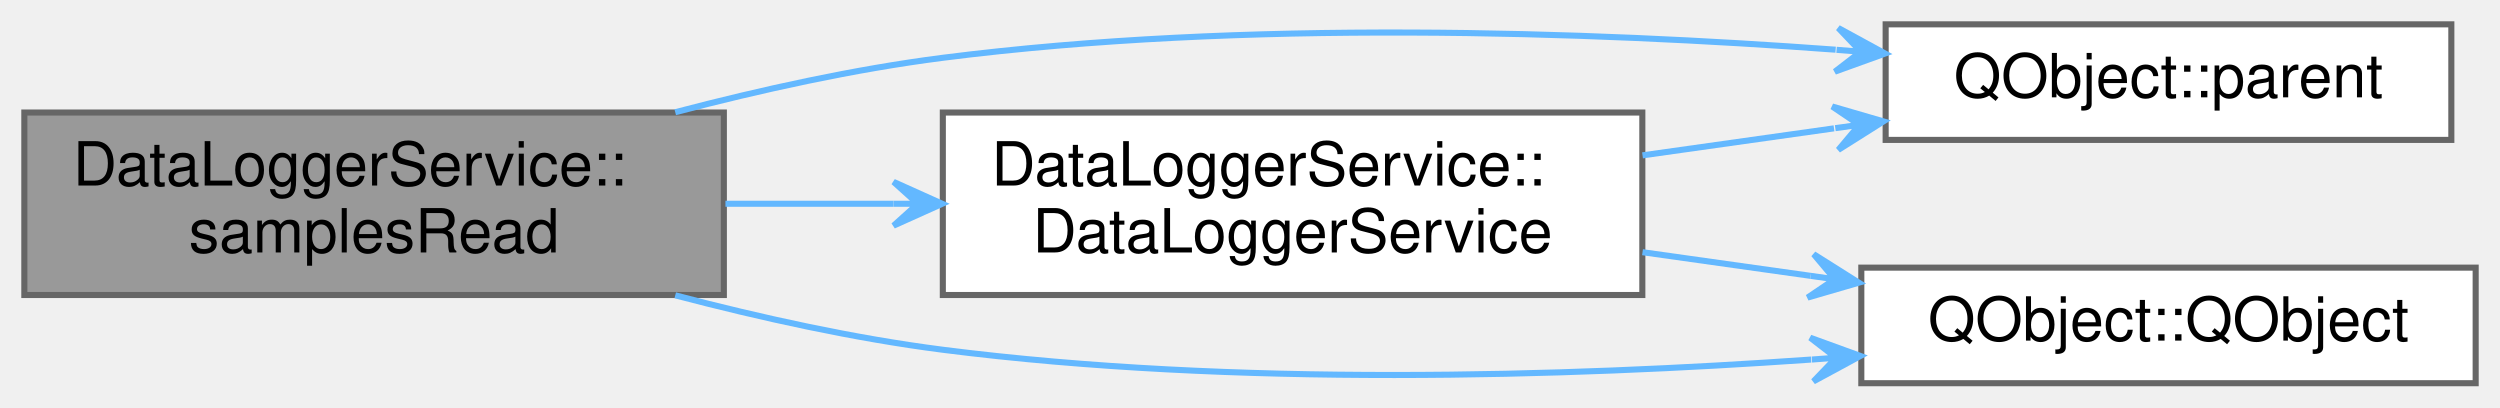
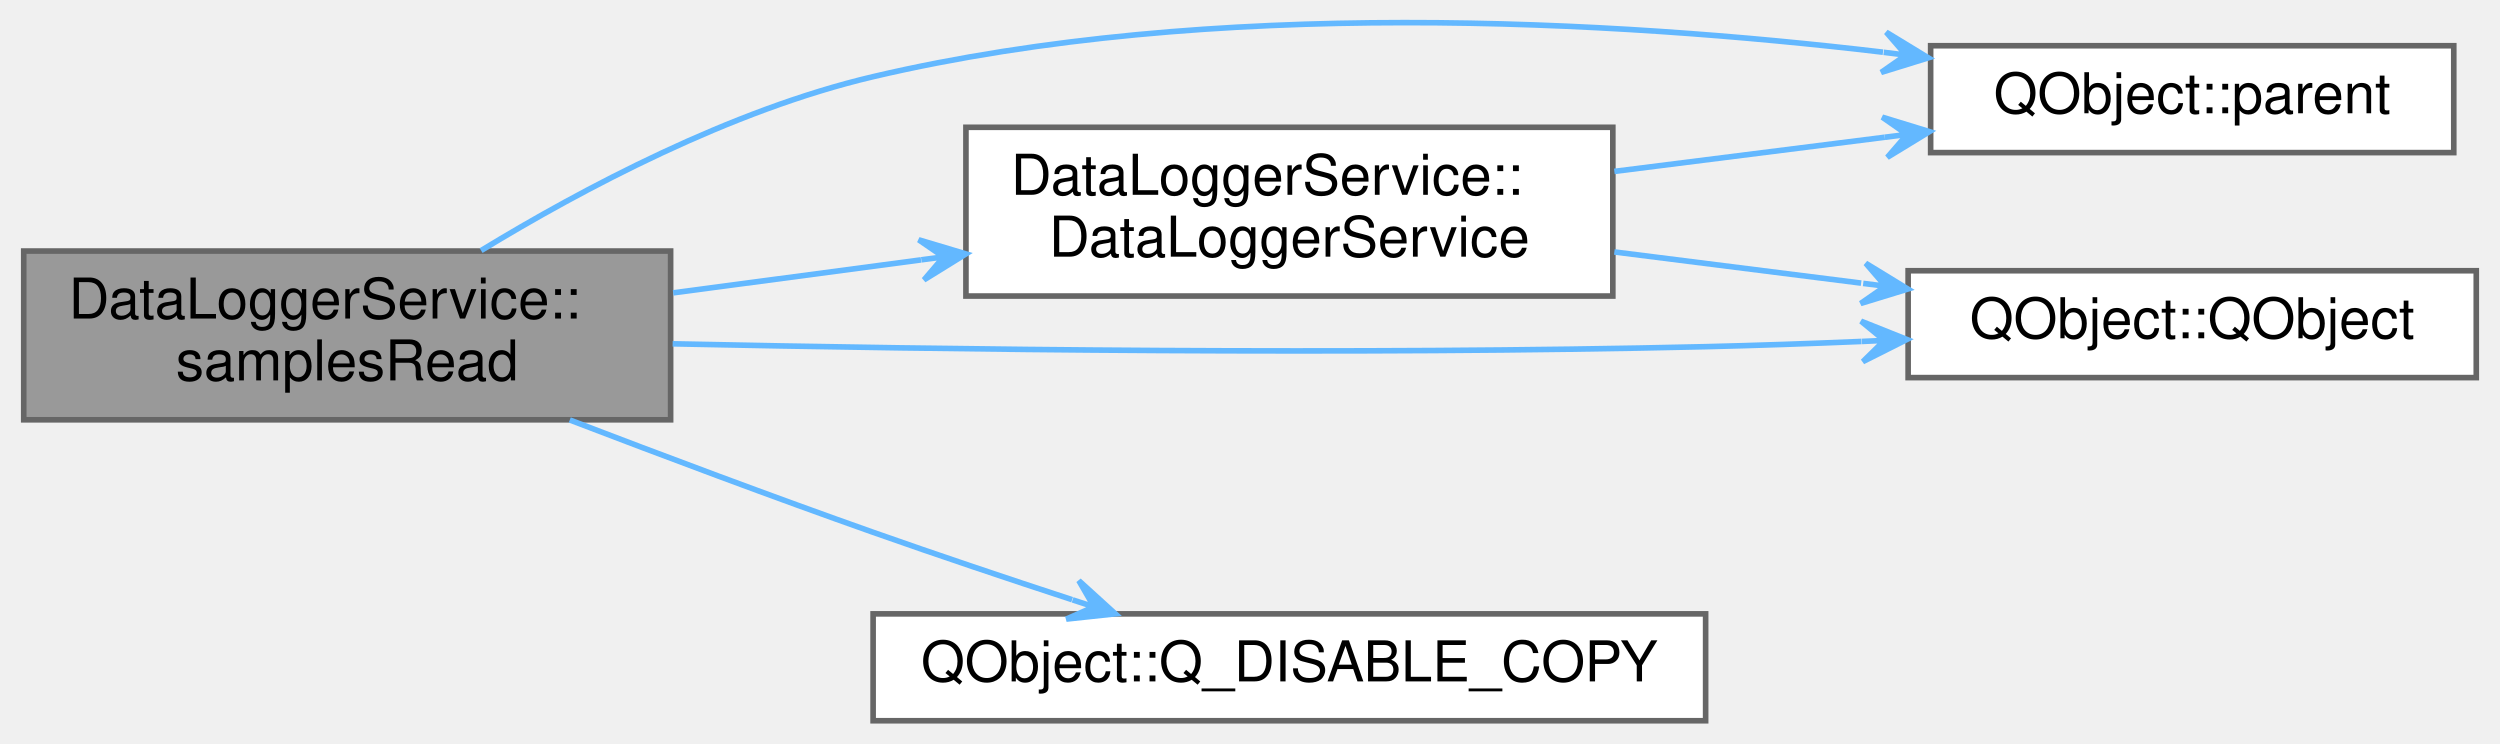
- <svg xmlns="http://www.w3.org/2000/svg" xmlns:xlink="http://www.w3.org/1999/xlink" width="411pt" height="67pt" viewBox="0.00 0.00 411.00 67.00">
-   <g id="graph0" class="graph" transform="scale(1 1) rotate(0) translate(4 63)">
+ <svg xmlns="http://www.w3.org/2000/svg" xmlns:xlink="http://www.w3.org/1999/xlink" width="444pt" height="132pt" viewBox="0.00 0.00 444.00 132.13">
+   <g id="graph0" class="graph" transform="scale(1 1) rotate(0) translate(4 128.13)">
    <g id="Node000001" class="node">
      <g id="a_Node000001">
        <a xlink:title="This signal is emitted when the Reading characteristic has been notified.">
-           <polygon fill="#999999" stroke="#666666" points="115,-44.5 0,-44.5 0,-14.5 115,-14.5 115,-44.5" />
-           <text text-anchor="start" x="8" y="-32.5" font-family="Helvetica,sans-Serif" font-size="10.00">DataLoggerService::</text>
-           <text text-anchor="middle" x="57.5" y="-21.5" font-family="Helvetica,sans-Serif" font-size="10.00">samplesRead</text>
+           <polygon fill="#999999" stroke="#666666" points="115,-83.5 0,-83.5 0,-53.5 115,-53.5 115,-83.5" />
+           <text text-anchor="start" x="8" y="-71.5" font-family="Helvetica,sans-Serif" font-size="10.00">DataLoggerService::</text>
+           <text text-anchor="middle" x="57.5" y="-60.5" font-family="Helvetica,sans-Serif" font-size="10.00">samplesRead</text>
        </a>
      </g>
    </g>
    <g id="Node000002" class="node">
      <g id="a_Node000002">
        <a xlink:href="classDataLoggerService.html#a1c2155abba340d49fc39bfa49ed59a6c" target="_top" xlink:title="Constructs a new Pokit service with parent.">
-           <polygon fill="white" stroke="#666666" points="266,-44.5 151,-44.5 151,-14.5 266,-14.5 266,-44.5" />
-           <text text-anchor="start" x="159" y="-32.5" font-family="Helvetica,sans-Serif" font-size="10.00">DataLoggerService::</text>
-           <text text-anchor="middle" x="208.5" y="-21.5" font-family="Helvetica,sans-Serif" font-size="10.00">DataLoggerService</text>
+           <polygon fill="white" stroke="#666666" points="282.5,-105.5 167.5,-105.5 167.5,-75.5 282.5,-75.5 282.5,-105.5" />
+           <text text-anchor="start" x="175.5" y="-93.5" font-family="Helvetica,sans-Serif" font-size="10.00">DataLoggerService::</text>
+           <text text-anchor="middle" x="225" y="-82.5" font-family="Helvetica,sans-Serif" font-size="10.00">DataLoggerService</text>
        </a>
      </g>
    </g>
    <g id="edge1_Node000001_Node000002" class="edge">
      <g id="a_edge1_Node000001_Node000002">
        <a xlink:title=" ">
-           <path fill="none" stroke="#63b8ff" d="M115.26,-29.5C124.29,-29.5 133.69,-29.5 142.89,-29.5" />
-           <polygon fill="#63b8ff" stroke="#63b8ff" points="150.9,-29.5 142.9,-33.1 146.9,-29.5 142.9,-29.5 142.9,-29.5 142.9,-29.5 146.9,-29.5 142.9,-25.9 150.9,-29.5 150.9,-29.5" />
+           <path fill="none" stroke="#63b8ff" d="M115.46,-76.07C129.66,-77.96 144.98,-80 159.52,-81.93" />
+           <polygon fill="#63b8ff" stroke="#63b8ff" points="167.5,-82.99 159.1,-85.5 163.53,-82.46 159.57,-81.94 159.57,-81.94 159.57,-81.94 163.53,-82.46 160.04,-78.37 167.5,-82.99 167.5,-82.99" />
        </a>
      </g>
    </g>
    <g id="Node000003" class="node">
      <g id="a_Node000003">
        <a target="_parent" xlink:href="https://doc.qt.io/qt-5/qobject.html#parent" xlink:title=" ">
-           <polygon fill="white" stroke="#666666" points="399,-59 306,-59 306,-40 399,-40 399,-59" />
-           <text text-anchor="middle" x="352.5" y="-47" font-family="Helvetica,sans-Serif" font-size="10.00">QObject::parent</text>
+           <polygon fill="white" stroke="#666666" points="432,-120 339,-120 339,-101 432,-101 432,-120" />
+           <text text-anchor="middle" x="385.5" y="-108" font-family="Helvetica,sans-Serif" font-size="10.00">QObject::parent</text>
        </a>
      </g>
    </g>
    <g id="edge4_Node000001_Node000003" class="edge">
      <g id="a_edge4_Node000001_Node000003">
        <a xlink:title=" ">
-           <path fill="none" stroke="#63b8ff" d="M107.01,-44.55C121.06,-48.24 136.52,-51.65 151,-53.5 200.43,-59.81 257.27,-57.81 297.78,-54.83" />
-           <polygon fill="#63b8ff" stroke="#63b8ff" points="305.91,-54.2 298.21,-58.4 301.92,-54.5 297.93,-54.81 297.93,-54.81 297.93,-54.81 301.92,-54.5 297.65,-51.22 305.91,-54.2 305.91,-54.2" />
+           <path fill="none" stroke="#63b8ff" d="M81.31,-83.59C99.37,-94.58 125.68,-108.55 151,-114.5 211.26,-128.66 282.69,-124.51 330.53,-118.85" />
+           <polygon fill="#63b8ff" stroke="#63b8ff" points="338.59,-117.85 331.1,-122.41 334.63,-118.34 330.66,-118.83 330.66,-118.83 330.66,-118.83 334.63,-118.34 330.21,-115.26 338.59,-117.85 338.59,-117.85" />
        </a>
      </g>
    </g>
    <g id="Node000004" class="node">
      <g id="a_Node000004">
        <a target="_parent" xlink:href="https://doc.qt.io/qt-5/qobject.html#QObject" xlink:title=" ">
-           <polygon fill="white" stroke="#666666" points="403,-19 302,-19 302,0 403,0 403,-19" />
-           <text text-anchor="middle" x="352.5" y="-7" font-family="Helvetica,sans-Serif" font-size="10.00">QObject::QObject</text>
+           <polygon fill="white" stroke="#666666" points="436,-80 335,-80 335,-61 436,-61 436,-80" />
+           <text text-anchor="middle" x="385.5" y="-68" font-family="Helvetica,sans-Serif" font-size="10.00">QObject::QObject</text>
        </a>
      </g>
    </g>
-     <g id="edge5_Node000001_Node000004" class="edge">
-       <g id="a_edge5_Node000001_Node000004">
+     <g id="edge6_Node000001_Node000004" class="edge">
+       <g id="a_edge6_Node000001_Node000004">
        <a xlink:title=" ">
-           <path fill="none" stroke="#63b8ff" d="M107.01,-14.45C121.06,-10.76 136.52,-7.35 151,-5.5 198.82,0.6 253.56,-1.07 293.75,-3.89" />
-           <polygon fill="#63b8ff" stroke="#63b8ff" points="301.85,-4.48 293.6,-7.48 297.86,-4.19 293.87,-3.89 293.87,-3.89 293.87,-3.89 297.86,-4.19 294.13,-0.3 301.85,-4.48 301.85,-4.48" />
+           <path fill="none" stroke="#63b8ff" d="M115.36,-67.01C164.1,-65.98 236.18,-65.03 299,-66.5 307.96,-66.71 317.45,-67.04 326.71,-67.43" />
+           <polygon fill="#63b8ff" stroke="#63b8ff" points="334.78,-67.78 326.63,-71.03 330.79,-67.61 326.79,-67.43 326.79,-67.43 326.79,-67.43 330.79,-67.61 326.95,-63.84 334.78,-67.78 334.78,-67.78" />
+         </a>
+       </g>
+     </g>
+     <g id="Node000005" class="node">
+       <g id="a_Node000005">
+         <a target="_parent" xlink:href="https://doc.qt.io/qt-5/qobject.html#Q_DISABLE_COPY" xlink:title=" ">
+           <polygon fill="white" stroke="#666666" points="299,-19 151,-19 151,0 299,0 299,-19" />
+           <text text-anchor="middle" x="225" y="-7" font-family="Helvetica,sans-Serif" font-size="10.00">QObject::Q_DISABLE_COPY</text>
+         </a>
+       </g>
+     </g>
+     <g id="edge5_Node000001_Node000005" class="edge">
+       <g id="a_edge5_Node000001_Node000005">
+         <a xlink:title=" ">
+           <path fill="none" stroke="#63b8ff" d="M97.07,-53.47C113.61,-47.14 133.19,-39.79 151,-33.5 162.45,-29.46 174.98,-25.25 186.38,-21.52" />
+           <polygon fill="#63b8ff" stroke="#63b8ff" points="194.06,-19.01 187.57,-24.91 190.26,-20.25 186.46,-21.49 186.46,-21.49 186.46,-21.49 190.26,-20.25 185.34,-18.07 194.06,-19.01 194.06,-19.01" />
        </a>
      </g>
    </g>
    <g id="edge2_Node000002_Node000003" class="edge">
      <g id="a_edge2_Node000002_Node000003">
        <a xlink:title=" ">
-           <path fill="none" stroke="#63b8ff" d="M266.03,-37.46C276.4,-38.92 287.21,-40.45 297.51,-41.9" />
-           <polygon fill="#63b8ff" stroke="#63b8ff" points="305.64,-43.04 297.22,-45.49 301.68,-42.48 297.72,-41.93 297.72,-41.93 297.72,-41.93 301.68,-42.48 298.22,-38.36 305.64,-43.04 305.64,-43.04" />
+           <path fill="none" stroke="#63b8ff" d="M282.77,-97.66C298.43,-99.64 315.37,-101.78 330.84,-103.73" />
+           <polygon fill="#63b8ff" stroke="#63b8ff" points="338.79,-104.73 330.4,-107.3 334.82,-104.23 330.85,-103.73 330.85,-103.73 330.85,-103.73 334.82,-104.23 331.3,-100.16 338.79,-104.73 338.79,-104.73" />
        </a>
      </g>
    </g>
    <g id="edge3_Node000002_Node000004" class="edge">
      <g id="a_edge3_Node000002_Node000004">
        <a xlink:title=" ">
-           <path fill="none" stroke="#63b8ff" d="M266.03,-21.54C275.12,-20.26 284.55,-18.93 293.67,-17.65" />
-           <polygon fill="#63b8ff" stroke="#63b8ff" points="301.59,-16.53 294.17,-21.21 297.63,-17.09 293.67,-17.65 293.67,-17.65 293.67,-17.65 297.63,-17.09 293.17,-14.08 301.59,-16.53 301.59,-16.53" />
+           <path fill="none" stroke="#63b8ff" d="M282.77,-83.34C297.03,-81.54 312.35,-79.6 326.65,-77.8" />
+           <polygon fill="#63b8ff" stroke="#63b8ff" points="334.95,-76.75 327.46,-81.33 330.98,-77.25 327.01,-77.75 327.01,-77.75 327.01,-77.75 330.98,-77.25 326.56,-74.18 334.95,-76.75 334.95,-76.75" />
        </a>
      </g>
    </g>
  </g>
</svg>
